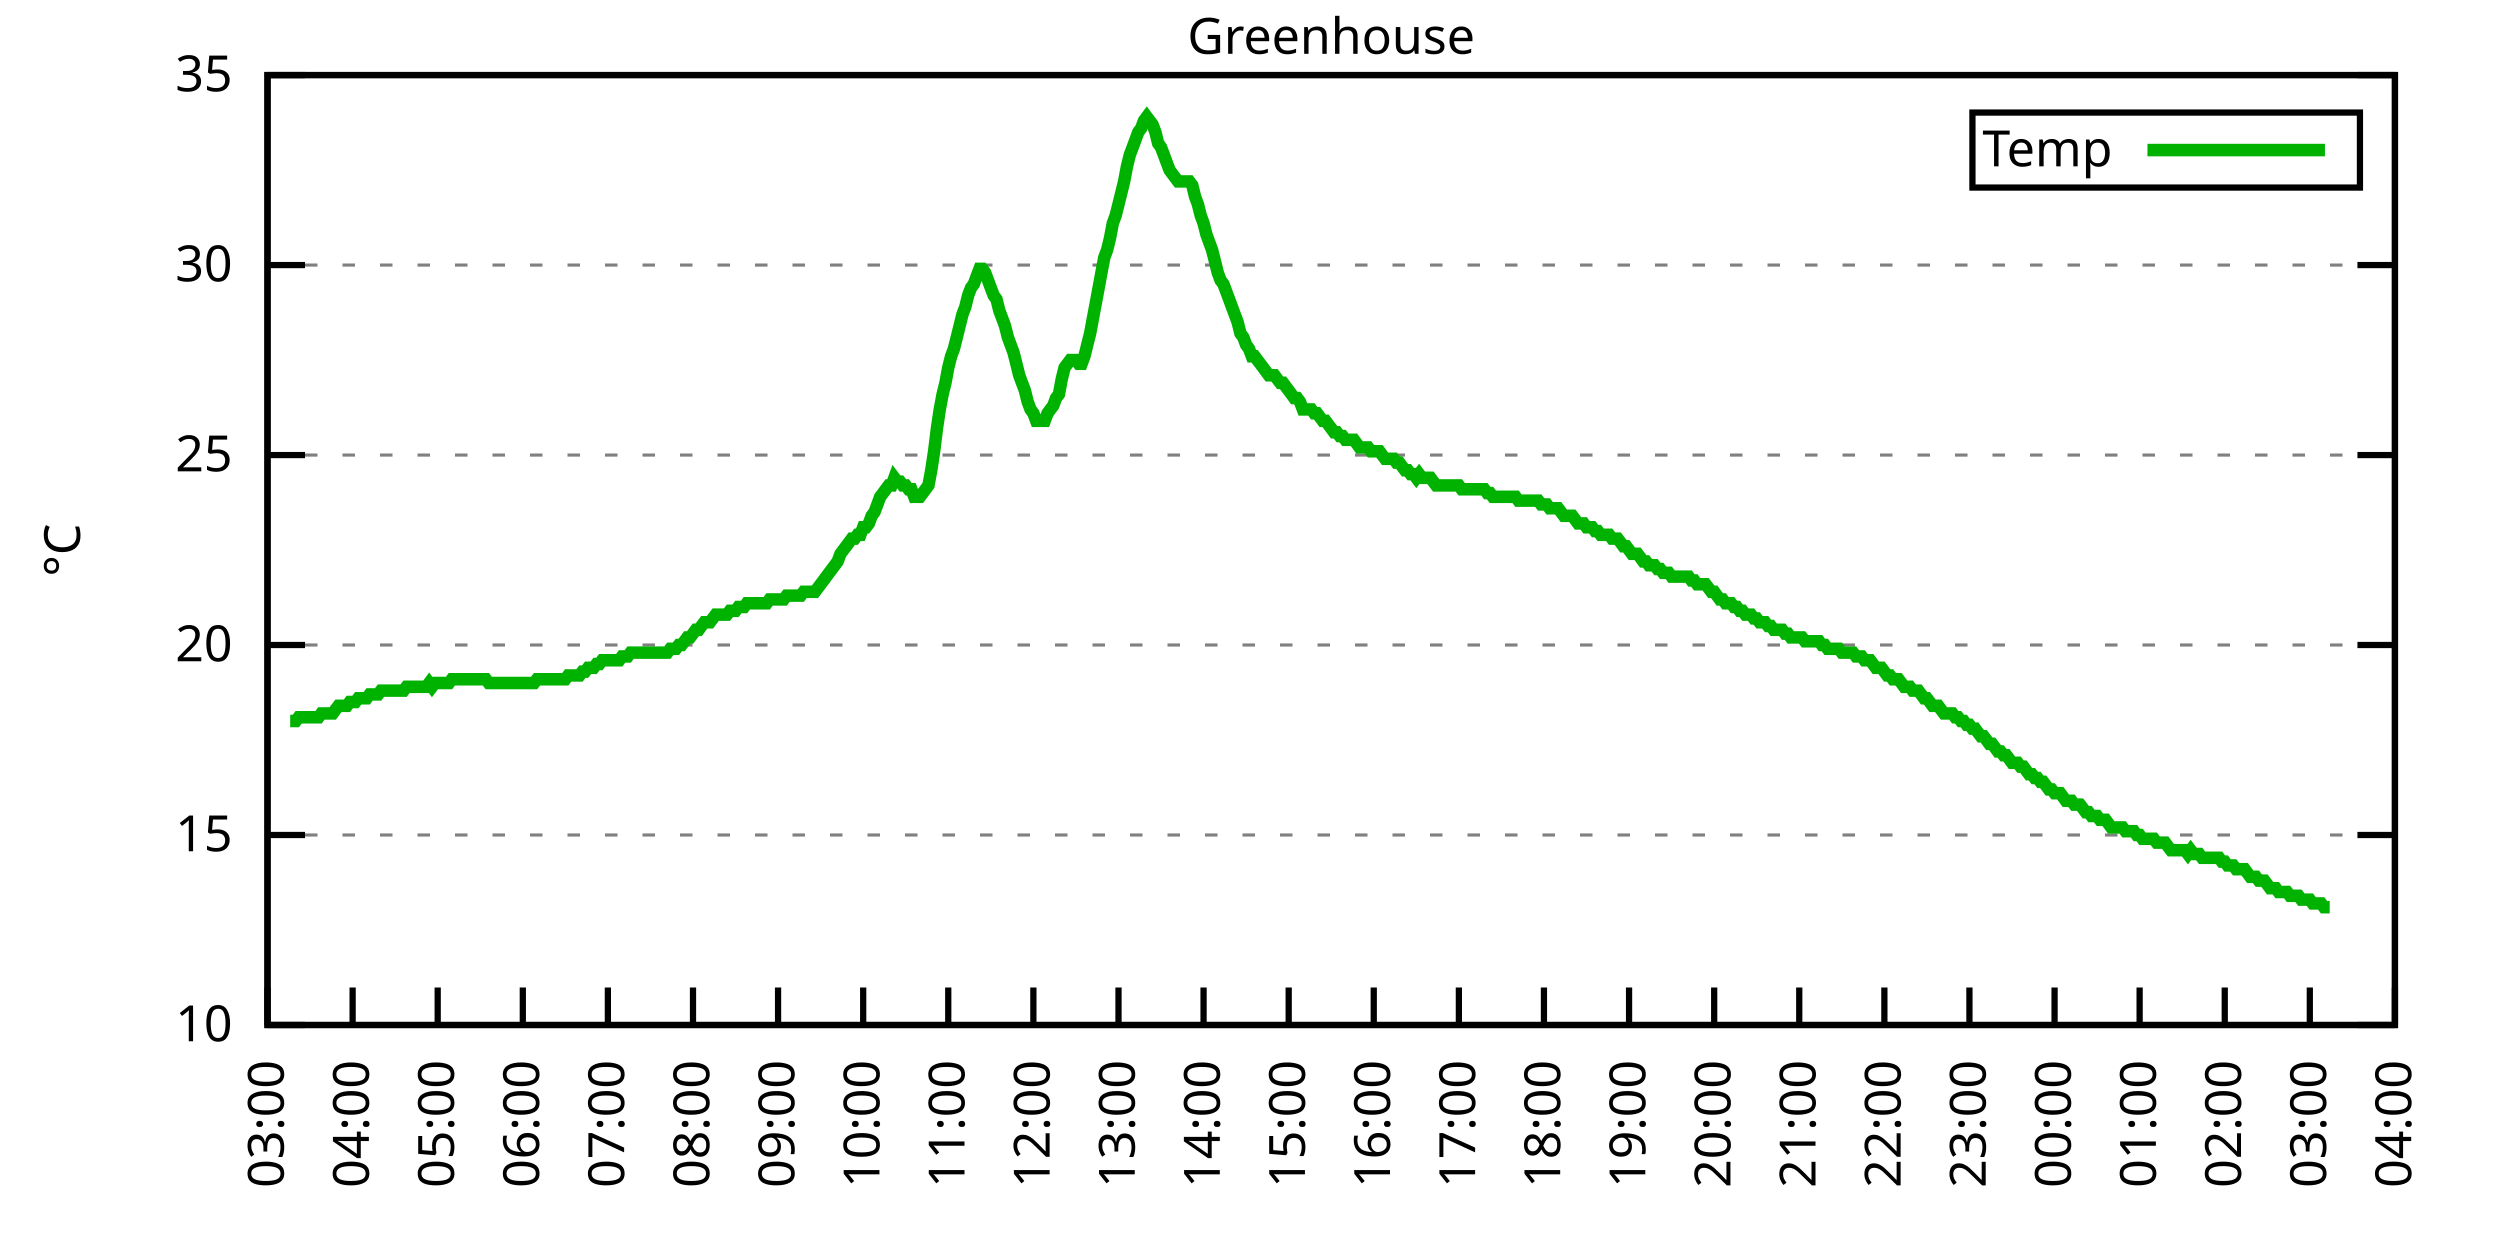
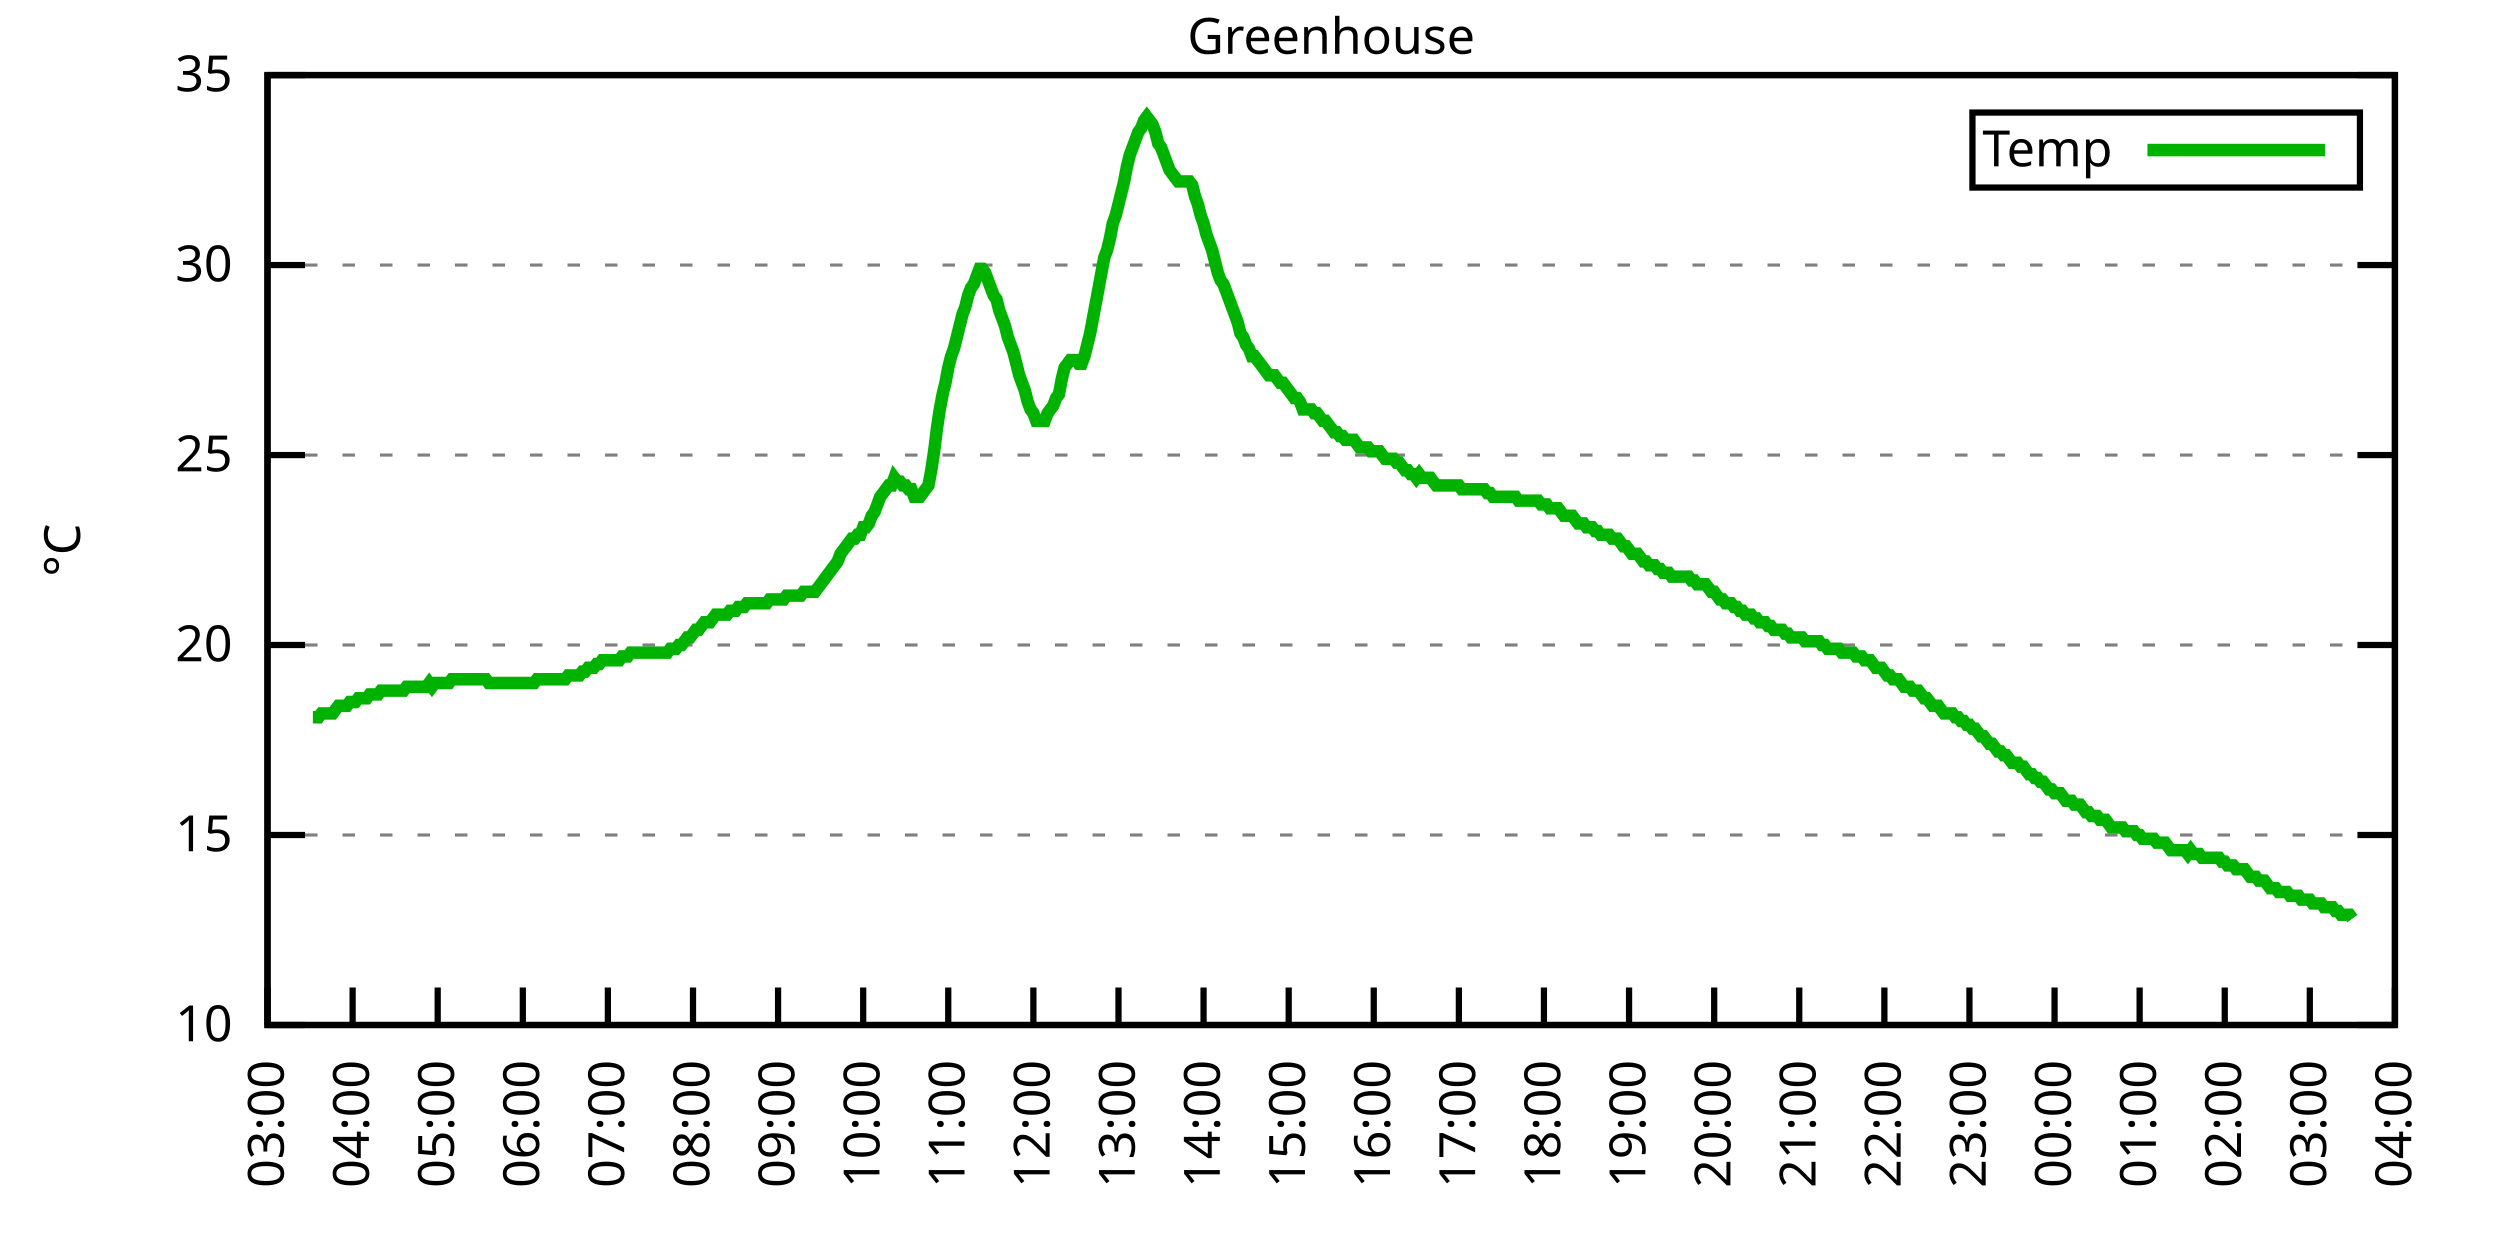
<svg xmlns="http://www.w3.org/2000/svg" xmlns:xlink="http://www.w3.org/1999/xlink" width="400" height="200" viewBox="0 0 400 200">
  <g id="gnuplot_canvas">
    <rect x="0" y="0" width="400" height="200" fill="none" />
    <defs>
      <circle id="gpDot" r="0.5" stroke-width="0.5" stroke="currentColor" />
      <path id="gpPt0" stroke-width="0.333" stroke="currentColor" d="M-1,0 h2 M0,-1 v2" />
      <path id="gpPt1" stroke-width="0.333" stroke="currentColor" d="M-1,-1 L1,1 M1,-1 L-1,1" />
      <path id="gpPt2" stroke-width="0.333" stroke="currentColor" d="M-1,0 L1,0 M0,-1 L0,1 M-1,-1 L1,1 M-1,1 L1,-1" />
      <rect id="gpPt3" stroke-width="0.333" stroke="currentColor" x="-1" y="-1" width="2" height="2" />
      <rect id="gpPt4" stroke-width="0.333" stroke="currentColor" fill="currentColor" x="-1" y="-1" width="2" height="2" />
      <circle id="gpPt5" stroke-width="0.333" stroke="currentColor" cx="0" cy="0" r="1" />
      <use xlink:href="#gpPt5" id="gpPt6" fill="currentColor" stroke="none" />
      <path id="gpPt7" stroke-width="0.333" stroke="currentColor" d="M0,-1.33 L-1.33,0.67 L1.33,0.67 z" />
      <use xlink:href="#gpPt7" id="gpPt8" fill="currentColor" stroke="none" />
      <use xlink:href="#gpPt7" id="gpPt9" stroke="currentColor" transform="rotate(180)" />
      <use xlink:href="#gpPt9" id="gpPt10" fill="currentColor" stroke="none" />
      <use xlink:href="#gpPt3" id="gpPt11" stroke="currentColor" transform="rotate(45)" />
      <use xlink:href="#gpPt11" id="gpPt12" fill="currentColor" stroke="none" />
      <path id="gpPt13" stroke-width="0.333" stroke="currentColor" d="M0,1.330 L1.265,0.411 L0.782,-1.067 L-0.782,-1.076 L-1.265,0.411 z" />
      <use xlink:href="#gpPt13" id="gpPt14" fill="currentColor" stroke="none" />
      <filter id="textbox" filterUnits="objectBoundingBox" x="0" y="0" height="1" width="1">
        <feFlood flood-color="white" flood-opacity="1" result="bgnd" />
        <feComposite in="SourceGraphic" in2="bgnd" operator="atop" />
      </filter>
      <filter id="greybox" filterUnits="objectBoundingBox" x="0" y="0" height="1" width="1">
        <feFlood flood-color="lightgrey" flood-opacity="1" result="grey" />
        <feComposite in="SourceGraphic" in2="grey" operator="atop" />
      </filter>
    </defs>
    <g fill="none" color="white" stroke="currentColor" stroke-width="1.00" stroke-linecap="butt" stroke-linejoin="miter">
</g>
    <g fill="none" color="black" stroke="currentColor" stroke-width="1.00" stroke-linecap="butt" stroke-linejoin="miter">
      <g stroke="none" shape-rendering="crispEdges">
        <polygon fill="rgb(255, 255, 255)" points="42.80,164.00 383.18,164.00 383.18,12.02 42.80,12.02 " />
      </g>
    </g>
    <g fill="none" color="black" stroke="currentColor" stroke-width="1.00" stroke-linecap="butt" stroke-linejoin="miter">
</g>
    <g fill="none" color="black" stroke="black" stroke-width="0.50" stroke-linecap="butt" stroke-linejoin="miter">
</g>
    <g fill="none" color="gray" stroke="currentColor" stroke-width="0.50" stroke-linecap="butt" stroke-linejoin="miter">
      <path stroke="gray" stroke-dasharray="2,4" class="gridline" d="M42.80,164.00 L383.19,164.00  " />
    </g>
    <g fill="none" color="gray" stroke="gray" stroke-width="1.00" stroke-linecap="butt" stroke-linejoin="miter">
</g>
    <g fill="none" color="black" stroke="currentColor" stroke-width="1.00" stroke-linecap="butt" stroke-linejoin="miter">
      <path stroke="black" d="M42.80,164.00 L48.80,164.00 M383.19,164.00 L377.19,164.00  " />
      <g transform="translate(37.20,166.60)" stroke="none" fill="black" font-family="Sans" font-size="8.00" text-anchor="end">
        <text>
          <tspan font-family="Sans"> 10</tspan>
        </text>
      </g>
    </g>
    <g fill="none" color="black" stroke="currentColor" stroke-width="1.00" stroke-linecap="butt" stroke-linejoin="miter">
</g>
    <g fill="none" color="black" stroke="black" stroke-width="0.50" stroke-linecap="butt" stroke-linejoin="miter">
</g>
    <g fill="none" color="gray" stroke="currentColor" stroke-width="0.50" stroke-linecap="butt" stroke-linejoin="miter">
      <path stroke="gray" stroke-dasharray="2,4" class="gridline" d="M42.80,133.60 L383.19,133.60  " />
    </g>
    <g fill="none" color="gray" stroke="gray" stroke-width="1.00" stroke-linecap="butt" stroke-linejoin="miter">
</g>
    <g fill="none" color="black" stroke="currentColor" stroke-width="1.00" stroke-linecap="butt" stroke-linejoin="miter">
      <path stroke="black" d="M42.80,133.60 L48.80,133.60 M383.19,133.60 L377.19,133.60  " />
      <g transform="translate(37.20,136.20)" stroke="none" fill="black" font-family="Sans" font-size="8.00" text-anchor="end">
        <text>
          <tspan font-family="Sans"> 15</tspan>
        </text>
      </g>
    </g>
    <g fill="none" color="black" stroke="currentColor" stroke-width="1.00" stroke-linecap="butt" stroke-linejoin="miter">
</g>
    <g fill="none" color="black" stroke="black" stroke-width="0.50" stroke-linecap="butt" stroke-linejoin="miter">
</g>
    <g fill="none" color="gray" stroke="currentColor" stroke-width="0.50" stroke-linecap="butt" stroke-linejoin="miter">
      <path stroke="gray" stroke-dasharray="2,4" class="gridline" d="M42.80,103.20 L383.19,103.20  " />
    </g>
    <g fill="none" color="gray" stroke="gray" stroke-width="1.00" stroke-linecap="butt" stroke-linejoin="miter">
</g>
    <g fill="none" color="black" stroke="currentColor" stroke-width="1.00" stroke-linecap="butt" stroke-linejoin="miter">
      <path stroke="black" d="M42.80,103.20 L48.80,103.20 M383.19,103.20 L377.19,103.20  " />
      <g transform="translate(37.20,105.80)" stroke="none" fill="black" font-family="Sans" font-size="8.00" text-anchor="end">
        <text>
          <tspan font-family="Sans"> 20</tspan>
        </text>
      </g>
    </g>
    <g fill="none" color="black" stroke="currentColor" stroke-width="1.00" stroke-linecap="butt" stroke-linejoin="miter">
</g>
    <g fill="none" color="black" stroke="black" stroke-width="0.50" stroke-linecap="butt" stroke-linejoin="miter">
</g>
    <g fill="none" color="gray" stroke="currentColor" stroke-width="0.50" stroke-linecap="butt" stroke-linejoin="miter">
      <path stroke="gray" stroke-dasharray="2,4" class="gridline" d="M42.80,72.81 L383.19,72.81  " />
    </g>
    <g fill="none" color="gray" stroke="gray" stroke-width="1.00" stroke-linecap="butt" stroke-linejoin="miter">
</g>
    <g fill="none" color="black" stroke="currentColor" stroke-width="1.00" stroke-linecap="butt" stroke-linejoin="miter">
      <path stroke="black" d="M42.80,72.81 L48.80,72.81 M383.19,72.81 L377.19,72.81  " />
      <g transform="translate(37.20,75.41)" stroke="none" fill="black" font-family="Sans" font-size="8.00" text-anchor="end">
        <text>
          <tspan font-family="Sans"> 25</tspan>
        </text>
      </g>
    </g>
    <g fill="none" color="black" stroke="currentColor" stroke-width="1.00" stroke-linecap="butt" stroke-linejoin="miter">
</g>
    <g fill="none" color="black" stroke="black" stroke-width="0.50" stroke-linecap="butt" stroke-linejoin="miter">
</g>
    <g fill="none" color="gray" stroke="currentColor" stroke-width="0.50" stroke-linecap="butt" stroke-linejoin="miter">
      <path stroke="gray" stroke-dasharray="2,4" class="gridline" d="M42.80,42.41 L383.19,42.41  " />
    </g>
    <g fill="none" color="gray" stroke="gray" stroke-width="1.00" stroke-linecap="butt" stroke-linejoin="miter">
</g>
    <g fill="none" color="black" stroke="currentColor" stroke-width="1.00" stroke-linecap="butt" stroke-linejoin="miter">
      <path stroke="black" d="M42.80,42.41 L48.80,42.41 M383.19,42.41 L377.19,42.41  " />
      <g transform="translate(37.20,45.01)" stroke="none" fill="black" font-family="Sans" font-size="8.00" text-anchor="end">
        <text>
          <tspan font-family="Sans"> 30</tspan>
        </text>
      </g>
    </g>
    <g fill="none" color="black" stroke="currentColor" stroke-width="1.00" stroke-linecap="butt" stroke-linejoin="miter">
</g>
    <g fill="none" color="black" stroke="black" stroke-width="0.50" stroke-linecap="butt" stroke-linejoin="miter">
</g>
    <g fill="none" color="gray" stroke="currentColor" stroke-width="0.50" stroke-linecap="butt" stroke-linejoin="miter">
      <path stroke="gray" stroke-dasharray="2,4" class="gridline" d="M42.80,12.01 L383.19,12.01  " />
    </g>
    <g fill="none" color="gray" stroke="gray" stroke-width="1.00" stroke-linecap="butt" stroke-linejoin="miter">
</g>
    <g fill="none" color="black" stroke="currentColor" stroke-width="1.00" stroke-linecap="butt" stroke-linejoin="miter">
      <path stroke="black" d="M42.80,12.01 L48.80,12.01 M383.19,12.01 L377.19,12.01  " />
      <g transform="translate(37.20,14.61)" stroke="none" fill="black" font-family="Sans" font-size="8.00" text-anchor="end">
        <text>
          <tspan font-family="Sans"> 35</tspan>
        </text>
      </g>
    </g>
    <g fill="none" color="black" stroke="currentColor" stroke-width="1.00" stroke-linecap="butt" stroke-linejoin="miter">
      <path stroke="black" d="M42.80,164.00 L42.80,158.00  " />
      <g transform="translate(45.40,169.60) rotate(270.00)" stroke="none" fill="black" font-family="Sans" font-size="8.00" text-anchor="end">
        <text>
          <tspan font-family="Sans">03:00</tspan>
        </text>
      </g>
    </g>
    <g fill="none" color="black" stroke="currentColor" stroke-width="1.00" stroke-linecap="butt" stroke-linejoin="miter">
      <path stroke="black" d="M56.42,164.00 L56.42,158.00  " />
      <g transform="translate(59.02,169.60) rotate(270.00)" stroke="none" fill="black" font-family="Sans" font-size="8.00" text-anchor="end">
        <text>
          <tspan font-family="Sans">04:00</tspan>
        </text>
      </g>
    </g>
    <g fill="none" color="black" stroke="currentColor" stroke-width="1.00" stroke-linecap="butt" stroke-linejoin="miter">
      <path stroke="black" d="M70.03,164.00 L70.03,158.00  " />
      <g transform="translate(72.63,169.60) rotate(270.00)" stroke="none" fill="black" font-family="Sans" font-size="8.00" text-anchor="end">
        <text>
          <tspan font-family="Sans">05:00</tspan>
        </text>
      </g>
    </g>
    <g fill="none" color="black" stroke="currentColor" stroke-width="1.00" stroke-linecap="butt" stroke-linejoin="miter">
      <path stroke="black" d="M83.65,164.00 L83.65,158.00  " />
      <g transform="translate(86.25,169.60) rotate(270.00)" stroke="none" fill="black" font-family="Sans" font-size="8.00" text-anchor="end">
        <text>
          <tspan font-family="Sans">06:00</tspan>
        </text>
      </g>
    </g>
    <g fill="none" color="black" stroke="currentColor" stroke-width="1.00" stroke-linecap="butt" stroke-linejoin="miter">
      <path stroke="black" d="M97.26,164.00 L97.26,158.00  " />
      <g transform="translate(99.86,169.60) rotate(270.00)" stroke="none" fill="black" font-family="Sans" font-size="8.00" text-anchor="end">
        <text>
          <tspan font-family="Sans">07:00</tspan>
        </text>
      </g>
    </g>
    <g fill="none" color="black" stroke="currentColor" stroke-width="1.00" stroke-linecap="butt" stroke-linejoin="miter">
      <path stroke="black" d="M110.88,164.00 L110.88,158.00  " />
      <g transform="translate(113.48,169.60) rotate(270.00)" stroke="none" fill="black" font-family="Sans" font-size="8.00" text-anchor="end">
        <text>
          <tspan font-family="Sans">08:00</tspan>
        </text>
      </g>
    </g>
    <g fill="none" color="black" stroke="currentColor" stroke-width="1.00" stroke-linecap="butt" stroke-linejoin="miter">
      <path stroke="black" d="M124.49,164.00 L124.49,158.00  " />
      <g transform="translate(127.09,169.60) rotate(270.00)" stroke="none" fill="black" font-family="Sans" font-size="8.00" text-anchor="end">
        <text>
          <tspan font-family="Sans">09:00</tspan>
        </text>
      </g>
    </g>
    <g fill="none" color="black" stroke="currentColor" stroke-width="1.00" stroke-linecap="butt" stroke-linejoin="miter">
      <path stroke="black" d="M138.11,164.00 L138.11,158.00  " />
      <g transform="translate(140.71,169.60) rotate(270.00)" stroke="none" fill="black" font-family="Sans" font-size="8.00" text-anchor="end">
        <text>
          <tspan font-family="Sans">10:00</tspan>
        </text>
      </g>
    </g>
    <g fill="none" color="black" stroke="currentColor" stroke-width="1.00" stroke-linecap="butt" stroke-linejoin="miter">
      <path stroke="black" d="M151.72,164.00 L151.72,158.00  " />
      <g transform="translate(154.32,169.60) rotate(270.00)" stroke="none" fill="black" font-family="Sans" font-size="8.00" text-anchor="end">
        <text>
          <tspan font-family="Sans">11:00</tspan>
        </text>
      </g>
    </g>
    <g fill="none" color="black" stroke="currentColor" stroke-width="1.00" stroke-linecap="butt" stroke-linejoin="miter">
      <path stroke="black" d="M165.34,164.00 L165.34,158.00  " />
      <g transform="translate(167.94,169.60) rotate(270.00)" stroke="none" fill="black" font-family="Sans" font-size="8.00" text-anchor="end">
        <text>
          <tspan font-family="Sans">12:00</tspan>
        </text>
      </g>
    </g>
    <g fill="none" color="black" stroke="currentColor" stroke-width="1.00" stroke-linecap="butt" stroke-linejoin="miter">
      <path stroke="black" d="M178.96,164.00 L178.96,158.00  " />
      <g transform="translate(181.56,169.60) rotate(270.00)" stroke="none" fill="black" font-family="Sans" font-size="8.00" text-anchor="end">
        <text>
          <tspan font-family="Sans">13:00</tspan>
        </text>
      </g>
    </g>
    <g fill="none" color="black" stroke="currentColor" stroke-width="1.00" stroke-linecap="butt" stroke-linejoin="miter">
      <path stroke="black" d="M192.57,164.00 L192.57,158.00  " />
      <g transform="translate(195.17,169.60) rotate(270.00)" stroke="none" fill="black" font-family="Sans" font-size="8.00" text-anchor="end">
        <text>
          <tspan font-family="Sans">14:00</tspan>
        </text>
      </g>
    </g>
    <g fill="none" color="black" stroke="currentColor" stroke-width="1.00" stroke-linecap="butt" stroke-linejoin="miter">
      <path stroke="black" d="M206.19,164.00 L206.19,158.00  " />
      <g transform="translate(208.79,169.60) rotate(270.00)" stroke="none" fill="black" font-family="Sans" font-size="8.00" text-anchor="end">
        <text>
          <tspan font-family="Sans">15:00</tspan>
        </text>
      </g>
    </g>
    <g fill="none" color="black" stroke="currentColor" stroke-width="1.00" stroke-linecap="butt" stroke-linejoin="miter">
      <path stroke="black" d="M219.80,164.00 L219.80,158.00  " />
      <g transform="translate(222.40,169.60) rotate(270.00)" stroke="none" fill="black" font-family="Sans" font-size="8.00" text-anchor="end">
        <text>
          <tspan font-family="Sans">16:00</tspan>
        </text>
      </g>
    </g>
    <g fill="none" color="black" stroke="currentColor" stroke-width="1.00" stroke-linecap="butt" stroke-linejoin="miter">
      <path stroke="black" d="M233.42,164.00 L233.42,158.00  " />
      <g transform="translate(236.02,169.60) rotate(270.00)" stroke="none" fill="black" font-family="Sans" font-size="8.00" text-anchor="end">
        <text>
          <tspan font-family="Sans">17:00</tspan>
        </text>
      </g>
    </g>
    <g fill="none" color="black" stroke="currentColor" stroke-width="1.00" stroke-linecap="butt" stroke-linejoin="miter">
      <path stroke="black" d="M247.03,164.00 L247.03,158.00  " />
      <g transform="translate(249.63,169.60) rotate(270.00)" stroke="none" fill="black" font-family="Sans" font-size="8.00" text-anchor="end">
        <text>
          <tspan font-family="Sans">18:00</tspan>
        </text>
      </g>
    </g>
    <g fill="none" color="black" stroke="currentColor" stroke-width="1.00" stroke-linecap="butt" stroke-linejoin="miter">
      <path stroke="black" d="M260.65,164.00 L260.65,158.00  " />
      <g transform="translate(263.25,169.60) rotate(270.00)" stroke="none" fill="black" font-family="Sans" font-size="8.00" text-anchor="end">
        <text>
          <tspan font-family="Sans">19:00</tspan>
        </text>
      </g>
    </g>
    <g fill="none" color="black" stroke="currentColor" stroke-width="1.00" stroke-linecap="butt" stroke-linejoin="miter">
      <path stroke="black" d="M274.27,164.00 L274.27,158.00  " />
      <g transform="translate(276.87,169.60) rotate(270.00)" stroke="none" fill="black" font-family="Sans" font-size="8.00" text-anchor="end">
        <text>
          <tspan font-family="Sans">20:00</tspan>
        </text>
      </g>
    </g>
    <g fill="none" color="black" stroke="currentColor" stroke-width="1.00" stroke-linecap="butt" stroke-linejoin="miter">
      <path stroke="black" d="M287.88,164.00 L287.88,158.00  " />
      <g transform="translate(290.48,169.60) rotate(270.00)" stroke="none" fill="black" font-family="Sans" font-size="8.00" text-anchor="end">
        <text>
          <tspan font-family="Sans">21:00</tspan>
        </text>
      </g>
    </g>
    <g fill="none" color="black" stroke="currentColor" stroke-width="1.00" stroke-linecap="butt" stroke-linejoin="miter">
      <path stroke="black" d="M301.50,164.00 L301.50,158.00  " />
      <g transform="translate(304.10,169.60) rotate(270.00)" stroke="none" fill="black" font-family="Sans" font-size="8.00" text-anchor="end">
        <text>
          <tspan font-family="Sans">22:00</tspan>
        </text>
      </g>
    </g>
    <g fill="none" color="black" stroke="currentColor" stroke-width="1.00" stroke-linecap="butt" stroke-linejoin="miter">
      <path stroke="black" d="M315.11,164.00 L315.11,158.00  " />
      <g transform="translate(317.71,169.60) rotate(270.00)" stroke="none" fill="black" font-family="Sans" font-size="8.00" text-anchor="end">
        <text>
          <tspan font-family="Sans">23:00</tspan>
        </text>
      </g>
    </g>
    <g fill="none" color="black" stroke="currentColor" stroke-width="1.00" stroke-linecap="butt" stroke-linejoin="miter">
      <path stroke="black" d="M328.73,164.00 L328.73,158.00  " />
      <g transform="translate(331.33,169.60) rotate(270.00)" stroke="none" fill="black" font-family="Sans" font-size="8.00" text-anchor="end">
        <text>
          <tspan font-family="Sans">00:00</tspan>
        </text>
      </g>
    </g>
    <g fill="none" color="black" stroke="currentColor" stroke-width="1.00" stroke-linecap="butt" stroke-linejoin="miter">
      <path stroke="black" d="M342.34,164.00 L342.34,158.00  " />
      <g transform="translate(344.94,169.60) rotate(270.00)" stroke="none" fill="black" font-family="Sans" font-size="8.00" text-anchor="end">
        <text>
          <tspan font-family="Sans">01:00</tspan>
        </text>
      </g>
    </g>
    <g fill="none" color="black" stroke="currentColor" stroke-width="1.00" stroke-linecap="butt" stroke-linejoin="miter">
      <path stroke="black" d="M355.96,164.00 L355.96,158.00  " />
      <g transform="translate(358.56,169.60) rotate(270.00)" stroke="none" fill="black" font-family="Sans" font-size="8.00" text-anchor="end">
        <text>
          <tspan font-family="Sans">02:00</tspan>
        </text>
      </g>
    </g>
    <g fill="none" color="black" stroke="currentColor" stroke-width="1.00" stroke-linecap="butt" stroke-linejoin="miter">
      <path stroke="black" d="M369.57,164.00 L369.57,158.00  " />
      <g transform="translate(372.17,169.60) rotate(270.00)" stroke="none" fill="black" font-family="Sans" font-size="8.00" text-anchor="end">
        <text>
          <tspan font-family="Sans">03:00</tspan>
        </text>
      </g>
    </g>
    <g fill="none" color="black" stroke="currentColor" stroke-width="1.00" stroke-linecap="butt" stroke-linejoin="miter">
      <path stroke="black" d="M383.19,164.00 L383.19,158.00  " />
      <g transform="translate(385.79,169.60) rotate(270.00)" stroke="none" fill="black" font-family="Sans" font-size="8.00" text-anchor="end">
        <text>
          <tspan font-family="Sans">04:00</tspan>
        </text>
      </g>
    </g>
    <g fill="none" color="black" stroke="currentColor" stroke-width="1.00" stroke-linecap="butt" stroke-linejoin="miter">
</g>
    <g fill="none" color="black" stroke="currentColor" stroke-width="1.00" stroke-linecap="butt" stroke-linejoin="miter">
      <path stroke="black" d="M42.80,12.01 L42.80,164.00 L383.19,164.00 L383.19,12.01 L42.80,12.01 Z  " />
    </g>
    <g fill="none" color="black" stroke="currentColor" stroke-width="1.00" stroke-linecap="butt" stroke-linejoin="miter">
</g>
    <g fill="none" color="black" stroke="currentColor" stroke-width="1.00" stroke-linecap="butt" stroke-linejoin="miter">
      <path stroke="black" d="M315.59,30.01 L315.59,18.01 L377.59,18.01 L377.59,30.01 L315.59,30.01 Z  " />
    </g>
    <g id="Greenhouse_plot_1">
      <g fill="none" color="white" stroke="black" stroke-width="2.00" stroke-linecap="butt" stroke-linejoin="miter">
</g>
      <g fill="none" color="black" stroke="currentColor" stroke-width="2.00" stroke-linecap="butt" stroke-linejoin="miter">
        <g transform="translate(337.99,26.61)" stroke="none" fill="black" font-family="Sans" font-size="8.00" text-anchor="end">
          <text>
            <tspan font-family="Sans">Temp</tspan>
          </text>
        </g>
      </g>
      <g fill="none" color="black" stroke="currentColor" stroke-width="2.00" stroke-linecap="butt" stroke-linejoin="miter">
-         <path stroke="rgb(  0, 178,   0)" d="M343.59,24.01 L371.99,24.01 M46.43,115.36 L46.88,115.36 L47.34,115.36 L47.79,114.76 L48.25,114.76 L48.70,114.76   L49.15,114.76 L49.61,114.76 L50.06,114.76 L50.52,114.76 L50.97,114.76 L51.42,114.15 L51.88,114.15 L52.33,114.15   L52.78,114.15 L53.24,114.15 L53.69,113.54 L54.15,112.93 L54.60,112.93 L55.05,112.93 L55.51,112.93 L55.96,112.32   L56.42,112.32 L56.87,112.32 L57.32,111.72 L57.78,111.72 L58.23,111.72 L58.68,111.72 L59.14,111.11 L59.59,111.11   L60.05,111.11 L60.50,111.11 L60.95,110.50 L61.41,110.50 L61.86,110.50 L62.32,110.50 L62.77,110.50 L63.22,110.50   L63.68,110.50 L64.13,110.50 L64.58,110.50 L65.04,109.89 L65.49,109.89 L65.95,109.89 L66.40,109.89 L66.85,109.89   L67.31,109.89 L67.76,109.89 L68.22,109.89 L68.67,109.28 L69.12,109.89 L69.58,109.28 L70.03,109.28 L70.49,109.28   L70.94,109.28 L71.39,109.28 L71.85,109.28 L72.30,108.68 L72.75,108.68 L73.21,108.68 L73.66,108.68 L74.12,108.68   L74.57,108.68 L75.02,108.68 L75.48,108.68 L75.93,108.68 L76.39,108.68 L76.84,108.68 L77.29,108.68 L77.75,108.68   L78.20,109.28 L78.65,109.28 L79.11,109.28 L79.56,109.28 L80.02,109.28 L80.47,109.28 L80.92,109.28 L81.38,109.28   L81.83,109.28 L82.29,109.28 L82.74,109.28 L83.19,109.28 L83.65,109.28 L84.10,109.28 L84.55,109.28 L85.01,109.28   L85.46,109.28 L85.92,108.68 L86.37,108.68 L86.82,108.68 L87.28,108.68 L87.73,108.68 L88.19,108.68 L88.64,108.68   L89.09,108.68 L89.55,108.68 L90.00,108.68 L90.45,108.68 L90.91,108.07 L91.36,108.07 L91.82,108.07 L92.27,108.07   L92.72,108.07 L93.18,107.46 L93.63,107.46 L94.09,106.85 L94.54,106.85 L94.99,106.85 L95.45,106.24 L95.90,106.24   L96.35,105.64 L96.81,105.64 L97.26,105.64 L97.72,105.64 L98.17,105.64 L98.62,105.64 L99.08,105.64 L99.53,105.03   L99.99,105.03 L100.44,105.03 L100.89,104.42 L101.35,104.42 L101.80,104.42 L102.25,104.42 L102.71,104.42 L103.16,104.42   L103.62,104.42 L104.07,104.42 L104.52,104.42 L104.98,104.42 L105.43,104.42 L105.89,104.42 L106.34,104.42 L106.79,104.42   L107.25,103.81 L107.70,103.81 L108.15,103.81 L108.61,103.20 L109.06,103.20 L109.52,102.60 L109.97,101.99 L110.42,101.99   L110.88,101.38 L111.33,100.77 L111.79,100.77 L112.24,100.16 L112.69,99.56 L113.15,99.56 L113.60,99.56 L114.05,98.95   L114.51,98.34 L114.96,98.34 L115.42,98.34 L115.87,98.34 L116.32,98.34 L116.78,97.73 L117.23,97.73 L117.69,97.73   L118.14,97.12 L118.59,97.12 L119.05,97.12 L119.50,96.52 L119.96,96.52 L120.41,96.52 L120.86,96.52 L121.32,96.52   L121.77,96.52 L122.22,96.52 L122.68,96.52 L123.13,95.91 L123.59,95.91 L124.04,95.91 L124.49,95.91 L124.95,95.91   L125.40,95.91 L125.86,95.30 L126.31,95.30 L126.76,95.30 L127.22,95.30 L127.67,95.30 L128.12,95.30 L128.58,94.69   L129.03,94.69 L129.49,94.69 L129.94,94.69 L130.39,94.69 L130.85,94.08 L131.30,93.48 L131.76,92.87 L132.21,92.26   L132.66,91.65 L133.12,91.04 L133.57,90.44 L134.02,89.83 L134.48,88.61 L134.93,88.00 L135.39,87.40 L135.84,86.79   L136.29,86.18 L136.75,86.18 L137.20,85.57 L137.66,85.57 L138.11,84.36 L138.56,84.36 L139.02,83.75 L139.47,82.53   L139.92,81.93 L140.38,80.71 L140.83,79.49 L141.29,78.89 L141.74,78.28 L142.19,77.67 L142.65,77.67 L143.10,76.45   L143.56,77.06 L144.01,77.06 L144.46,77.67 L144.92,77.67 L145.37,78.28 L145.82,78.28 L146.28,79.49 L146.73,79.49   L147.19,79.49 L147.64,78.89 L148.09,78.28 L148.55,77.67 L149.00,75.24 L149.46,72.20 L149.91,68.55 L150.36,65.51   L150.82,63.08 L151.27,61.25 L151.72,58.82 L152.18,57.00 L152.63,55.78 L153.09,53.96 L153.54,52.14 L153.99,50.31   L154.45,49.10 L154.90,47.27 L155.36,46.06 L155.81,45.45 L156.26,44.23 L156.72,43.02 L157.17,43.02 L157.62,43.62   L158.08,44.84 L158.53,46.06 L158.99,47.27 L159.44,47.88 L159.89,49.70 L160.35,50.92 L160.80,52.14 L161.26,53.96   L161.71,55.18 L162.16,56.39 L162.62,58.21 L163.07,60.04 L163.52,61.25 L163.98,62.47 L164.43,64.29 L164.89,65.51   L165.34,66.12 L165.79,67.33 L166.25,67.33 L166.70,67.33 L167.16,67.33 L167.61,66.12 L168.06,65.51 L168.52,64.90   L168.97,63.69 L169.43,63.08 L169.88,60.65 L170.33,58.82 L170.79,58.21 L171.24,57.61 L171.69,57.61 L172.15,57.61   L172.60,58.21 L173.06,58.21 L173.51,57.00 L173.96,55.18 L174.42,53.35 L174.87,50.92 L175.33,48.49 L175.78,46.06   L176.23,43.62 L176.69,41.19 L177.14,39.98 L177.59,38.15 L178.05,35.72 L178.50,34.50 L178.96,32.68 L179.41,30.86   L179.86,29.03 L180.32,26.60 L180.77,24.78 L181.23,23.56 L181.68,22.35 L182.13,21.13 L182.59,20.52 L183.04,19.31   L183.49,18.70 L183.95,19.31 L184.40,19.91 L184.86,21.13 L185.31,22.95 L185.76,23.56 L186.22,24.78 L186.67,25.99   L187.13,27.21 L187.58,27.82 L188.03,28.42 L188.49,29.03 L188.94,29.03 L189.39,29.03 L189.85,29.03 L190.30,29.03   L190.76,29.64 L191.21,31.46 L191.66,32.68 L192.12,34.50 L192.57,35.72 L193.03,37.54 L193.48,38.76 L193.93,39.98   L194.39,41.80 L194.84,43.62 L195.29,44.84 L195.75,45.45 L196.20,46.66 L196.66,47.88 L197.11,49.10 L197.56,50.31   L198.02,51.53 L198.47,53.35 L198.93,53.96 L199.38,55.18 L199.83,55.78 L200.29,57.00 L200.74,57.00 L201.19,57.61   L201.65,58.21 L202.10,58.82 L202.56,59.43 L203.01,60.04 L203.46,60.04 L203.92,60.04 L204.37,60.65 L204.83,61.25   L205.28,61.25 L205.73,61.86 L206.19,62.47 L206.64,63.08 L207.09,63.69 L207.55,63.69 L208.00,64.29 L208.46,65.51   L209.36,65.51 L209.82,65.51 L210.27,66.12 L210.73,66.12 L211.18,66.73 L211.63,67.33 L212.09,67.33 L212.54,67.94   L213.00,68.55 L213.45,69.16 L213.90,69.16 L214.36,69.77 L214.81,69.77 L215.26,70.37 L215.72,70.37 L216.17,70.37   L216.63,70.37 L217.08,70.98 L217.53,71.59 L217.99,71.59 L218.44,71.59 L218.90,71.59 L219.35,72.20 L219.80,72.20   L220.26,72.20 L220.71,72.20 L221.16,72.81 L221.62,73.41 L222.07,73.41 L222.53,73.41 L222.98,73.41 L223.43,74.02   L223.89,74.02 L224.34,74.63 L224.80,75.24 L225.25,75.24 L225.70,75.85 L226.16,75.85 L226.61,76.45 L227.06,75.85   L227.52,76.45 L227.97,76.45 L228.43,76.45 L228.88,76.45 L229.33,77.06 L229.79,77.67 L230.24,77.67 L230.70,77.67   L231.15,77.67 L231.60,77.67 L232.06,77.67 L232.51,77.67 L232.96,77.67 L233.42,77.67 L233.87,78.28 L234.33,78.28   L234.78,78.28 L235.23,78.28 L235.69,78.28 L236.14,78.28 L236.60,78.28 L237.05,78.28 L237.50,78.28 L237.96,78.89   L238.41,78.89 L238.86,79.49 L239.32,79.49 L239.77,79.49 L240.23,79.49 L240.68,79.49 L241.13,79.49 L241.59,79.49   L242.04,79.49 L242.50,79.49 L242.95,80.10 L243.40,80.10 L243.86,80.10 L244.31,80.10 L244.76,80.10 L245.22,80.10   L245.67,80.10 L246.13,80.10 L246.58,80.71 L247.03,80.71 L247.49,80.71 L247.94,81.32 L248.40,81.32 L248.85,81.32   L249.30,81.32 L249.76,81.93 L250.21,82.53 L250.66,82.53 L251.12,82.53 L251.57,82.53 L252.03,83.14 L252.48,83.75   L252.93,83.75 L253.39,83.75 L253.84,84.36 L254.30,84.36 L254.75,84.36 L255.20,84.97 L255.66,84.97 L256.11,85.57   L256.56,85.57 L257.02,85.57 L257.47,85.57 L257.93,86.18 L258.38,86.18 L258.83,86.18 L259.29,86.79 L259.74,87.40   L260.20,87.40 L260.65,88.00 L261.10,88.61 L261.56,88.61 L262.01,88.61 L262.47,89.22 L262.92,89.83 L263.37,89.83   L263.83,90.44 L264.28,90.44 L264.73,90.44 L265.19,91.04 L265.64,91.04 L266.10,91.65 L266.55,91.65 L267.00,91.65   L267.46,92.26 L267.91,92.26 L268.37,92.26 L268.82,92.26 L269.27,92.26 L269.73,92.26 L270.18,92.26 L270.63,92.87   L271.09,92.87 L271.54,93.48 L272.00,93.48 L272.45,93.48 L272.90,93.48 L273.36,94.08 L273.81,94.69 L274.27,94.69   L274.72,95.30 L275.17,95.91 L275.63,95.91 L276.08,96.52 L276.53,96.52 L276.99,96.52 L277.44,97.12 L277.90,97.12   L278.35,97.73 L278.80,97.73 L279.26,98.34 L279.71,98.34 L280.17,98.34 L280.62,98.95 L281.07,98.95 L281.53,99.56   L281.98,99.56 L282.43,99.56 L282.89,100.16 L283.34,100.16 L283.80,100.77 L284.25,100.77 L284.70,100.77 L285.16,100.77   L285.61,101.38 L286.07,101.38 L286.52,101.99 L286.97,101.99 L287.43,101.99 L287.88,101.99 L288.33,101.99 L288.79,102.60   L289.24,102.60 L289.70,102.60 L290.15,102.60 L290.60,102.60 L291.06,102.60 L291.51,103.20 L291.97,103.20 L292.42,103.81   L292.87,103.81 L293.33,103.81 L293.78,103.81 L294.23,103.81 L294.69,104.42 L295.14,104.42 L295.60,104.42 L296.05,104.42   L296.50,104.42 L296.96,105.03 L297.41,105.03 L297.87,105.03 L298.32,105.64 L298.77,105.64 L299.23,105.64 L299.68,106.24   L300.13,106.85 L300.59,106.85 L301.04,106.85 L301.50,107.46 L301.95,108.07 L302.40,108.07 L302.86,108.68 L303.31,108.68   L303.77,108.68 L304.22,109.28 L304.67,109.89 L305.13,109.89 L305.58,109.89 L306.03,110.50 L306.49,110.50 L306.94,110.50   L307.40,111.11 L307.85,111.72 L308.30,111.72 L308.76,112.32 L309.21,112.93 L309.67,112.93 L310.12,112.93 L310.57,113.54   L311.03,114.15 L311.48,114.15 L311.94,114.15 L312.39,114.15 L312.84,114.76 L313.30,114.76 L313.75,115.36 L314.20,115.36   L314.66,115.97 L315.11,115.97 L315.57,116.58 L316.02,116.58 L316.47,117.19 L316.93,117.80 L317.38,117.80 L317.84,118.40   L318.29,119.01 L318.74,119.01 L319.20,119.62 L319.65,120.23 L320.10,120.23 L320.56,120.83 L321.01,120.83 L321.47,121.44   L321.92,122.05 L322.37,122.05 L322.83,122.05 L323.28,122.66 L323.74,122.66 L324.19,123.27 L324.64,123.87 L325.10,123.87   L325.55,124.48 L326.00,124.48 L326.46,125.09 L326.91,125.09 L327.37,125.70 L327.82,126.31 L328.27,126.31 L328.73,126.91   L329.18,126.91 L329.64,126.91 L330.09,127.52 L330.54,128.13 L331.00,128.13 L331.45,128.13 L331.90,128.74 L332.36,128.74   L332.81,128.74 L333.27,129.35 L333.72,129.95 L334.17,129.95 L334.63,130.56 L335.08,130.56 L335.54,130.56 L335.99,131.17   L336.44,131.17 L336.90,131.17 L337.35,131.78 L337.80,132.39 L338.26,132.39 L338.71,132.39 L339.17,132.39 L339.62,132.39   L340.07,132.99 L340.53,132.99 L340.98,132.99 L341.44,132.99 L341.89,133.60 L342.34,133.60 L342.80,134.21 L343.25,134.21   L343.70,134.21 L344.16,134.21 L344.61,134.21 L345.07,134.82 L345.52,134.82 L345.97,134.82 L346.43,134.82 L346.88,135.43   L347.34,136.03 L347.79,136.03 L348.24,136.03 L348.70,136.03 L349.15,136.03 L349.60,136.03 L350.06,136.64 L350.51,136.03   L350.97,136.64 L351.42,136.64 L351.87,136.64 L352.33,137.25 L352.78,137.25 L353.24,137.25 L353.69,137.25 L354.14,137.25   L354.60,137.25 L355.05,137.25 L355.50,137.86 L355.96,137.86 L356.41,138.47 L356.87,138.47 L357.32,138.47 L357.77,139.07   L358.23,139.07 L358.68,139.07 L359.14,139.07 L359.59,139.68 L360.04,140.29 L360.50,140.29 L360.95,140.29 L361.41,140.90   L361.86,140.90 L362.31,140.90 L362.77,141.51 L363.22,142.11 L363.67,142.11 L364.13,142.11 L364.58,142.72 L365.04,142.72   L365.49,142.72 L365.94,142.72 L366.40,143.33 L366.85,143.33 L367.31,143.33 L367.76,143.33 L368.21,143.94 L368.67,143.94   L369.12,143.94 L369.57,143.94 L370.03,144.55 L370.48,144.55 L370.94,144.55 L371.39,144.55 L371.84,145.15 L372.30,145.15   L372.75,145.15  " />
+         <path stroke="rgb(  0, 178,   0)" d="M343.59,24.01 L371.99,24.01 M50.06,114.76 L50.52,114.76 L50.97,114.76 L51.42,114.15 L51.88,114.15 L52.33,114.15   L52.78,114.15 L53.24,114.15 L53.69,113.54 L54.15,112.93 L54.60,112.93 L55.05,112.93 L55.51,112.93 L55.96,112.32   L56.42,112.32 L56.87,112.32 L57.32,111.72 L57.78,111.72 L58.23,111.72 L58.68,111.72 L59.14,111.11 L59.59,111.11   L60.05,111.11 L60.50,111.11 L60.95,110.50 L61.41,110.50 L61.86,110.50 L62.32,110.50 L62.77,110.50 L63.22,110.50   L63.68,110.50 L64.13,110.50 L64.58,110.50 L65.04,109.89 L65.49,109.89 L65.95,109.89 L66.40,109.89 L66.85,109.89   L67.31,109.89 L67.76,109.89 L68.22,109.89 L68.67,109.28 L69.12,109.89 L69.58,109.28 L70.03,109.28 L70.49,109.28   L70.94,109.28 L71.39,109.28 L71.85,109.28 L72.30,108.68 L72.75,108.68 L73.21,108.68 L73.66,108.68 L74.12,108.68   L74.57,108.68 L75.02,108.68 L75.48,108.68 L75.93,108.68 L76.39,108.68 L76.84,108.68 L77.29,108.68 L77.75,108.68   L78.20,109.28 L78.65,109.28 L79.11,109.28 L79.56,109.28 L80.02,109.28 L80.47,109.28 L80.92,109.28 L81.38,109.28   L81.83,109.28 L82.29,109.28 L82.74,109.28 L83.19,109.28 L83.65,109.28 L84.10,109.28 L84.55,109.28 L85.01,109.28   L85.46,109.28 L85.92,108.68 L86.37,108.68 L86.82,108.68 L87.28,108.68 L87.73,108.68 L88.19,108.68 L88.64,108.68   L89.09,108.68 L89.55,108.68 L90.00,108.68 L90.45,108.68 L90.91,108.07 L91.36,108.07 L91.82,108.07 L92.27,108.07   L92.72,108.07 L93.18,107.46 L93.63,107.46 L94.09,106.85 L94.54,106.85 L94.99,106.85 L95.45,106.24 L95.90,106.24   L96.35,105.64 L96.81,105.64 L97.26,105.64 L97.72,105.64 L98.17,105.64 L98.62,105.64 L99.08,105.64 L99.53,105.03   L99.99,105.03 L100.44,105.03 L100.89,104.42 L101.35,104.42 L101.80,104.42 L102.25,104.42 L102.71,104.42 L103.16,104.42   L103.62,104.42 L104.07,104.42 L104.52,104.42 L104.98,104.42 L105.43,104.42 L105.89,104.42 L106.34,104.42 L106.79,104.42   L107.25,103.81 L107.70,103.81 L108.15,103.81 L108.61,103.20 L109.06,103.20 L109.52,102.60 L109.97,101.99 L110.42,101.99   L110.88,101.38 L111.33,100.77 L111.79,100.77 L112.24,100.16 L112.69,99.56 L113.15,99.56 L113.60,99.56 L114.05,98.95   L114.51,98.34 L114.96,98.34 L115.42,98.34 L115.87,98.34 L116.32,98.34 L116.78,97.73 L117.23,97.73 L117.69,97.73   L118.14,97.12 L118.59,97.12 L119.05,97.12 L119.50,96.52 L119.96,96.52 L120.41,96.52 L120.86,96.52 L121.32,96.52   L121.77,96.52 L122.22,96.52 L122.68,96.52 L123.13,95.91 L123.59,95.91 L124.04,95.91 L124.49,95.91 L124.95,95.91   L125.40,95.91 L125.86,95.30 L126.31,95.30 L126.76,95.30 L127.22,95.30 L127.67,95.30 L128.12,95.30 L128.58,94.69   L129.03,94.69 L129.49,94.69 L129.94,94.69 L130.39,94.69 L130.85,94.08 L131.30,93.48 L131.76,92.87 L132.21,92.26   L132.66,91.65 L133.12,91.04 L133.57,90.44 L134.02,89.83 L134.48,88.61 L134.93,88.00 L135.39,87.40 L135.84,86.79   L136.29,86.18 L136.75,86.18 L137.20,85.57 L137.66,85.57 L138.11,84.36 L138.56,84.36 L139.02,83.75 L139.47,82.53   L139.92,81.93 L140.38,80.71 L140.83,79.49 L141.29,78.89 L141.74,78.28 L142.19,77.67 L142.65,77.67 L143.10,76.45   L143.56,77.06 L144.01,77.06 L144.46,77.67 L144.92,77.67 L145.37,78.28 L145.82,78.28 L146.28,79.49 L146.73,79.49   L147.19,79.49 L147.64,78.89 L148.09,78.28 L148.55,77.67 L149.00,75.24 L149.46,72.20 L149.91,68.55 L150.36,65.51   L150.82,63.08 L151.27,61.25 L151.72,58.82 L152.18,57.00 L152.63,55.78 L153.09,53.96 L153.54,52.14 L153.99,50.31   L154.45,49.10 L154.90,47.27 L155.36,46.06 L155.81,45.45 L156.26,44.23 L156.72,43.02 L157.17,43.02 L157.62,43.62   L158.08,44.84 L158.53,46.06 L158.99,47.27 L159.44,47.88 L159.89,49.70 L160.35,50.92 L160.80,52.14 L161.26,53.96   L161.71,55.18 L162.16,56.39 L162.62,58.21 L163.07,60.04 L163.52,61.25 L163.98,62.47 L164.43,64.29 L164.89,65.51   L165.34,66.12 L165.79,67.33 L166.25,67.33 L166.70,67.33 L167.16,67.33 L167.61,66.12 L168.06,65.51 L168.52,64.90   L168.97,63.69 L169.43,63.08 L169.88,60.65 L170.33,58.82 L170.79,58.21 L171.24,57.61 L171.69,57.61 L172.15,57.61   L172.60,58.21 L173.06,58.21 L173.51,57.00 L173.96,55.18 L174.42,53.35 L174.87,50.92 L175.33,48.49 L175.78,46.06   L176.23,43.62 L176.69,41.19 L177.14,39.98 L177.59,38.15 L178.05,35.72 L178.50,34.50 L178.96,32.68 L179.41,30.86   L179.86,29.03 L180.32,26.60 L180.77,24.78 L181.23,23.56 L181.68,22.35 L182.13,21.13 L182.59,20.52 L183.04,19.31   L183.49,18.70 L183.95,19.31 L184.40,19.91 L184.86,21.13 L185.31,22.95 L185.76,23.56 L186.22,24.78 L186.67,25.99   L187.13,27.21 L187.58,27.82 L188.03,28.42 L188.49,29.03 L188.94,29.03 L189.39,29.03 L189.85,29.03 L190.30,29.03   L190.76,29.64 L191.21,31.46 L191.66,32.68 L192.12,34.50 L192.57,35.72 L193.03,37.54 L193.48,38.76 L193.93,39.98   L194.39,41.80 L194.84,43.62 L195.29,44.84 L195.75,45.45 L196.20,46.66 L196.66,47.88 L197.11,49.10 L197.56,50.31   L198.02,51.53 L198.47,53.35 L198.93,53.96 L199.38,55.18 L199.83,55.78 L200.29,57.00 L200.74,57.00 L201.19,57.61   L201.65,58.21 L202.10,58.82 L202.56,59.43 L203.01,60.04 L203.46,60.04 L203.92,60.04 L204.37,60.65 L204.83,61.25   L205.28,61.25 L205.73,61.86 L206.19,62.47 L206.64,63.08 L207.09,63.69 L207.55,63.69 L208.00,64.29 L208.46,65.51   L209.36,65.51 L209.82,65.51 L210.27,66.12 L210.73,66.12 L211.18,66.73 L211.63,67.33 L212.09,67.33 L212.54,67.94   L213.00,68.55 L213.45,69.16 L213.90,69.16 L214.36,69.77 L214.81,69.77 L215.26,70.37 L215.72,70.37 L216.17,70.37   L216.63,70.37 L217.08,70.98 L217.53,71.59 L217.99,71.59 L218.44,71.59 L218.90,71.59 L219.35,72.20 L219.80,72.20   L220.26,72.20 L220.71,72.20 L221.16,72.81 L221.62,73.41 L222.07,73.41 L222.53,73.41 L222.98,73.41 L223.43,74.02   L223.89,74.02 L224.34,74.63 L224.80,75.24 L225.25,75.24 L225.70,75.85 L226.16,75.85 L226.61,76.45 L227.06,75.85   L227.52,76.45 L227.97,76.45 L228.43,76.45 L228.88,76.45 L229.33,77.06 L229.79,77.67 L230.24,77.67 L230.70,77.67   L231.15,77.67 L231.60,77.67 L232.06,77.67 L232.51,77.67 L232.96,77.67 L233.42,77.67 L233.87,78.28 L234.33,78.28   L234.78,78.28 L235.23,78.28 L235.69,78.28 L236.14,78.28 L236.60,78.28 L237.05,78.28 L237.50,78.28 L237.96,78.89   L238.41,78.89 L238.86,79.49 L239.32,79.49 L239.77,79.49 L240.23,79.49 L240.68,79.49 L241.13,79.49 L241.59,79.49   L242.04,79.49 L242.50,79.49 L242.95,80.10 L243.40,80.10 L243.86,80.10 L244.31,80.10 L244.76,80.10 L245.22,80.10   L245.67,80.10 L246.13,80.10 L246.58,80.71 L247.03,80.71 L247.49,80.71 L247.94,81.32 L248.40,81.32 L248.85,81.32   L249.30,81.32 L249.76,81.93 L250.21,82.53 L250.66,82.53 L251.12,82.53 L251.57,82.53 L252.03,83.14 L252.48,83.75   L252.93,83.75 L253.39,83.75 L253.84,84.36 L254.30,84.36 L254.75,84.36 L255.20,84.97 L255.66,84.97 L256.11,85.57   L256.56,85.57 L257.02,85.57 L257.47,85.57 L257.93,86.18 L258.38,86.18 L258.83,86.18 L259.29,86.79 L259.74,87.40   L260.20,87.40 L260.65,88.00 L261.10,88.61 L261.56,88.61 L262.01,88.61 L262.47,89.22 L262.92,89.83 L263.37,89.83   L263.83,90.44 L264.28,90.44 L264.73,90.44 L265.19,91.04 L265.64,91.04 L266.10,91.65 L266.55,91.65 L267.00,91.65   L267.46,92.26 L267.91,92.26 L268.37,92.26 L268.82,92.26 L269.27,92.26 L269.73,92.26 L270.18,92.26 L270.63,92.87   L271.09,92.87 L271.54,93.48 L272.00,93.48 L272.45,93.48 L272.90,93.48 L273.36,94.08 L273.81,94.69 L274.27,94.69   L274.72,95.30 L275.17,95.91 L275.63,95.91 L276.08,96.52 L276.53,96.52 L276.99,96.52 L277.44,97.12 L277.90,97.12   L278.35,97.73 L278.80,97.73 L279.26,98.34 L279.71,98.34 L280.17,98.34 L280.62,98.95 L281.07,98.95 L281.53,99.56   L281.98,99.56 L282.43,99.56 L282.89,100.16 L283.34,100.16 L283.80,100.77 L284.25,100.77 L284.70,100.77 L285.16,100.77   L285.61,101.38 L286.07,101.38 L286.52,101.99 L286.97,101.99 L287.43,101.99 L287.88,101.99 L288.33,101.99 L288.79,102.60   L289.24,102.60 L289.70,102.60 L290.15,102.60 L290.60,102.60 L291.06,102.60 L291.51,103.20 L291.97,103.20 L292.42,103.81   L292.87,103.81 L293.33,103.81 L293.78,103.81 L294.23,103.81 L294.69,104.42 L295.14,104.42 L295.60,104.42 L296.05,104.42   L296.50,104.42 L296.96,105.03 L297.41,105.03 L297.87,105.03 L298.32,105.64 L298.77,105.64 L299.23,105.64 L299.68,106.24   L300.13,106.85 L300.59,106.85 L301.04,106.85 L301.50,107.46 L301.95,108.07 L302.40,108.07 L302.86,108.68 L303.31,108.68   L303.77,108.68 L304.22,109.28 L304.67,109.89 L305.13,109.89 L305.58,109.89 L306.03,110.50 L306.49,110.50 L306.94,110.50   L307.40,111.11 L307.85,111.72 L308.30,111.72 L308.76,112.32 L309.21,112.93 L309.67,112.93 L310.12,112.93 L310.57,113.54   L311.03,114.15 L311.48,114.15 L311.94,114.15 L312.39,114.15 L312.84,114.76 L313.30,114.76 L313.75,115.36 L314.20,115.36   L314.66,115.97 L315.11,115.97 L315.57,116.58 L316.02,116.58 L316.47,117.19 L316.93,117.80 L317.38,117.80 L317.84,118.40   L318.29,119.01 L318.74,119.01 L319.20,119.62 L319.65,120.23 L320.10,120.23 L320.56,120.83 L321.01,120.83 L321.47,121.44   L321.92,122.05 L322.37,122.05 L322.83,122.05 L323.28,122.66 L323.74,122.66 L324.19,123.27 L324.64,123.87 L325.10,123.87   L325.55,124.48 L326.00,124.48 L326.46,125.09 L326.91,125.09 L327.37,125.70 L327.82,126.31 L328.27,126.31 L328.73,126.91   L329.18,126.91 L329.64,126.91 L330.09,127.52 L330.54,128.13 L331.00,128.13 L331.45,128.13 L331.90,128.74 L332.36,128.74   L332.81,128.74 L333.27,129.35 L333.72,129.95 L334.17,129.95 L334.63,130.56 L335.08,130.56 L335.54,130.56 L335.99,131.17   L336.44,131.17 L336.90,131.17 L337.35,131.78 L337.80,132.39 L338.26,132.39 L338.71,132.39 L339.17,132.39 L339.62,132.39   L340.07,132.99 L340.53,132.99 L340.98,132.99 L341.44,132.99 L341.89,133.60 L342.34,133.60 L342.80,134.21 L343.25,134.21   L343.70,134.21 L344.16,134.21 L344.61,134.21 L345.07,134.82 L345.52,134.82 L345.97,134.82 L346.43,134.82 L346.88,135.43   L347.34,136.03 L347.79,136.03 L348.24,136.03 L348.70,136.03 L349.15,136.03 L349.60,136.03 L350.06,136.64 L350.51,136.03   L350.97,136.64 L351.42,136.64 L351.87,136.64 L352.33,137.25 L352.78,137.25 L353.24,137.25 L353.69,137.25 L354.14,137.25   L354.60,137.25 L355.05,137.25 L355.50,137.86 L355.96,137.86 L356.41,138.47 L356.87,138.47 L357.32,138.47 L357.77,139.07   L358.23,139.07 L358.68,139.07 L359.14,139.07 L359.59,139.68 L360.04,140.29 L360.50,140.29 L360.95,140.29 L361.41,140.90   L361.86,140.90 L362.31,140.90 L362.77,141.51 L363.22,142.11 L363.67,142.11 L364.13,142.11 L364.58,142.72 L365.04,142.72   L365.49,142.72 L365.94,142.72 L366.40,143.33 L366.85,143.33 L367.31,143.33 L367.76,143.33 L368.21,143.94 L368.67,143.94   L369.12,143.94 L369.57,143.94 L370.03,144.55 L370.48,144.55 L370.94,144.55 L371.39,144.55 L371.84,145.15 L372.30,145.15   L372.75,145.15 L373.21,145.15 L373.66,145.76 L374.11,145.76 L374.57,146.37 L375.02,146.37 L375.47,146.37 L375.93,146.37   L376.38,146.98  " />
      </g>
    </g>
    <g fill="none" color="black" stroke="currentColor" stroke-width="2.00" stroke-linecap="butt" stroke-linejoin="miter">
</g>
    <g fill="none" color="black" stroke="black" stroke-width="1.00" stroke-linecap="butt" stroke-linejoin="miter">
</g>
    <g fill="none" color="black" stroke="currentColor" stroke-width="1.00" stroke-linecap="butt" stroke-linejoin="miter">
      <path stroke="black" d="M42.80,12.01 L42.80,164.00 L383.19,164.00 L383.19,12.01 L42.80,12.01 Z  " />
      <g transform="translate(12.80,88.01) rotate(270.00)" stroke="none" fill="black" font-family="Sans" font-size="8.00" text-anchor="middle">
        <text>
          <tspan font-family="Sans">°C</tspan>
        </text>
      </g>
    </g>
    <g fill="none" color="black" stroke="currentColor" stroke-width="1.00" stroke-linecap="butt" stroke-linejoin="miter">
</g>
    <g fill="none" color="black" stroke="currentColor" stroke-width="1.00" stroke-linecap="butt" stroke-linejoin="miter">
      <g transform="translate(212.99,8.61)" stroke="none" fill="black" font-family="Sans" font-size="8.00" text-anchor="middle">
        <text>
          <tspan font-family="Sans">Greenhouse</tspan>
        </text>
      </g>
    </g>
    <g fill="none" color="black" stroke="currentColor" stroke-width="1.00" stroke-linecap="butt" stroke-linejoin="miter">
</g>
  </g>
</svg>
